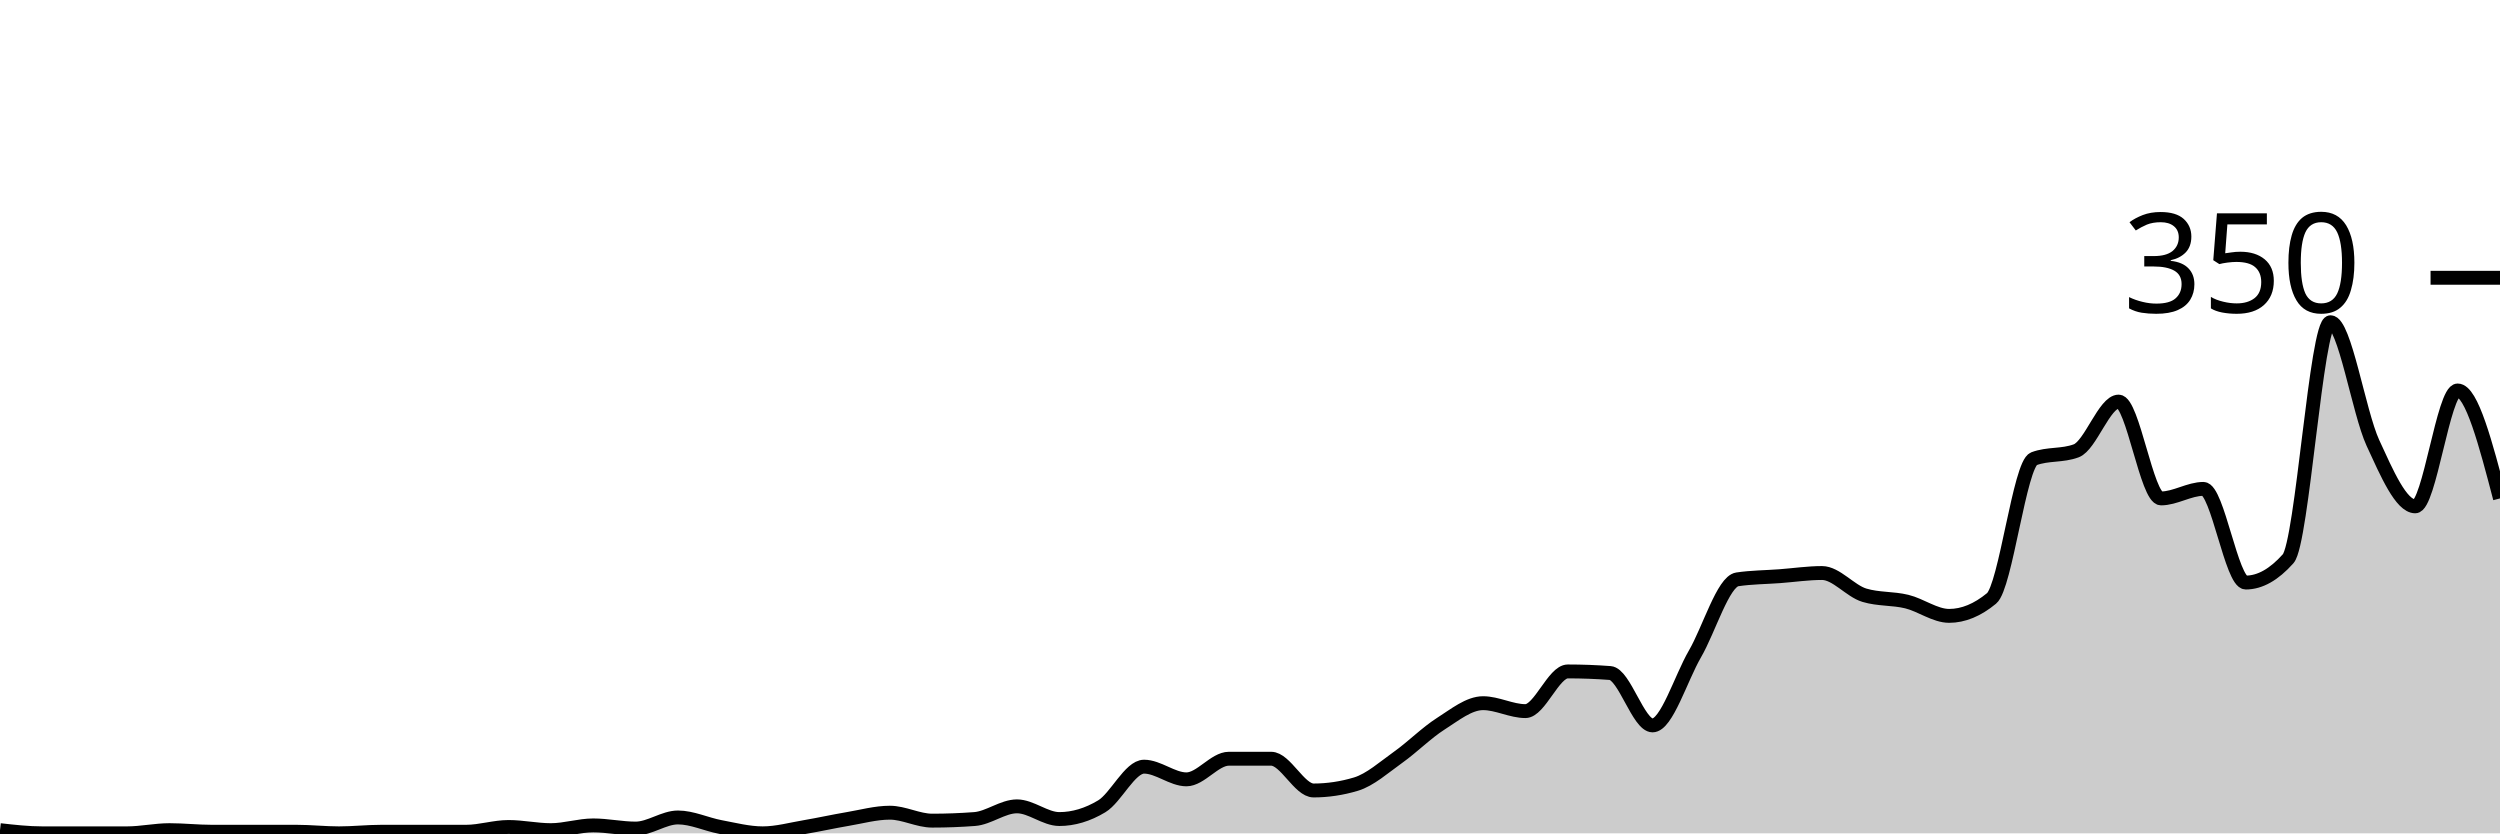
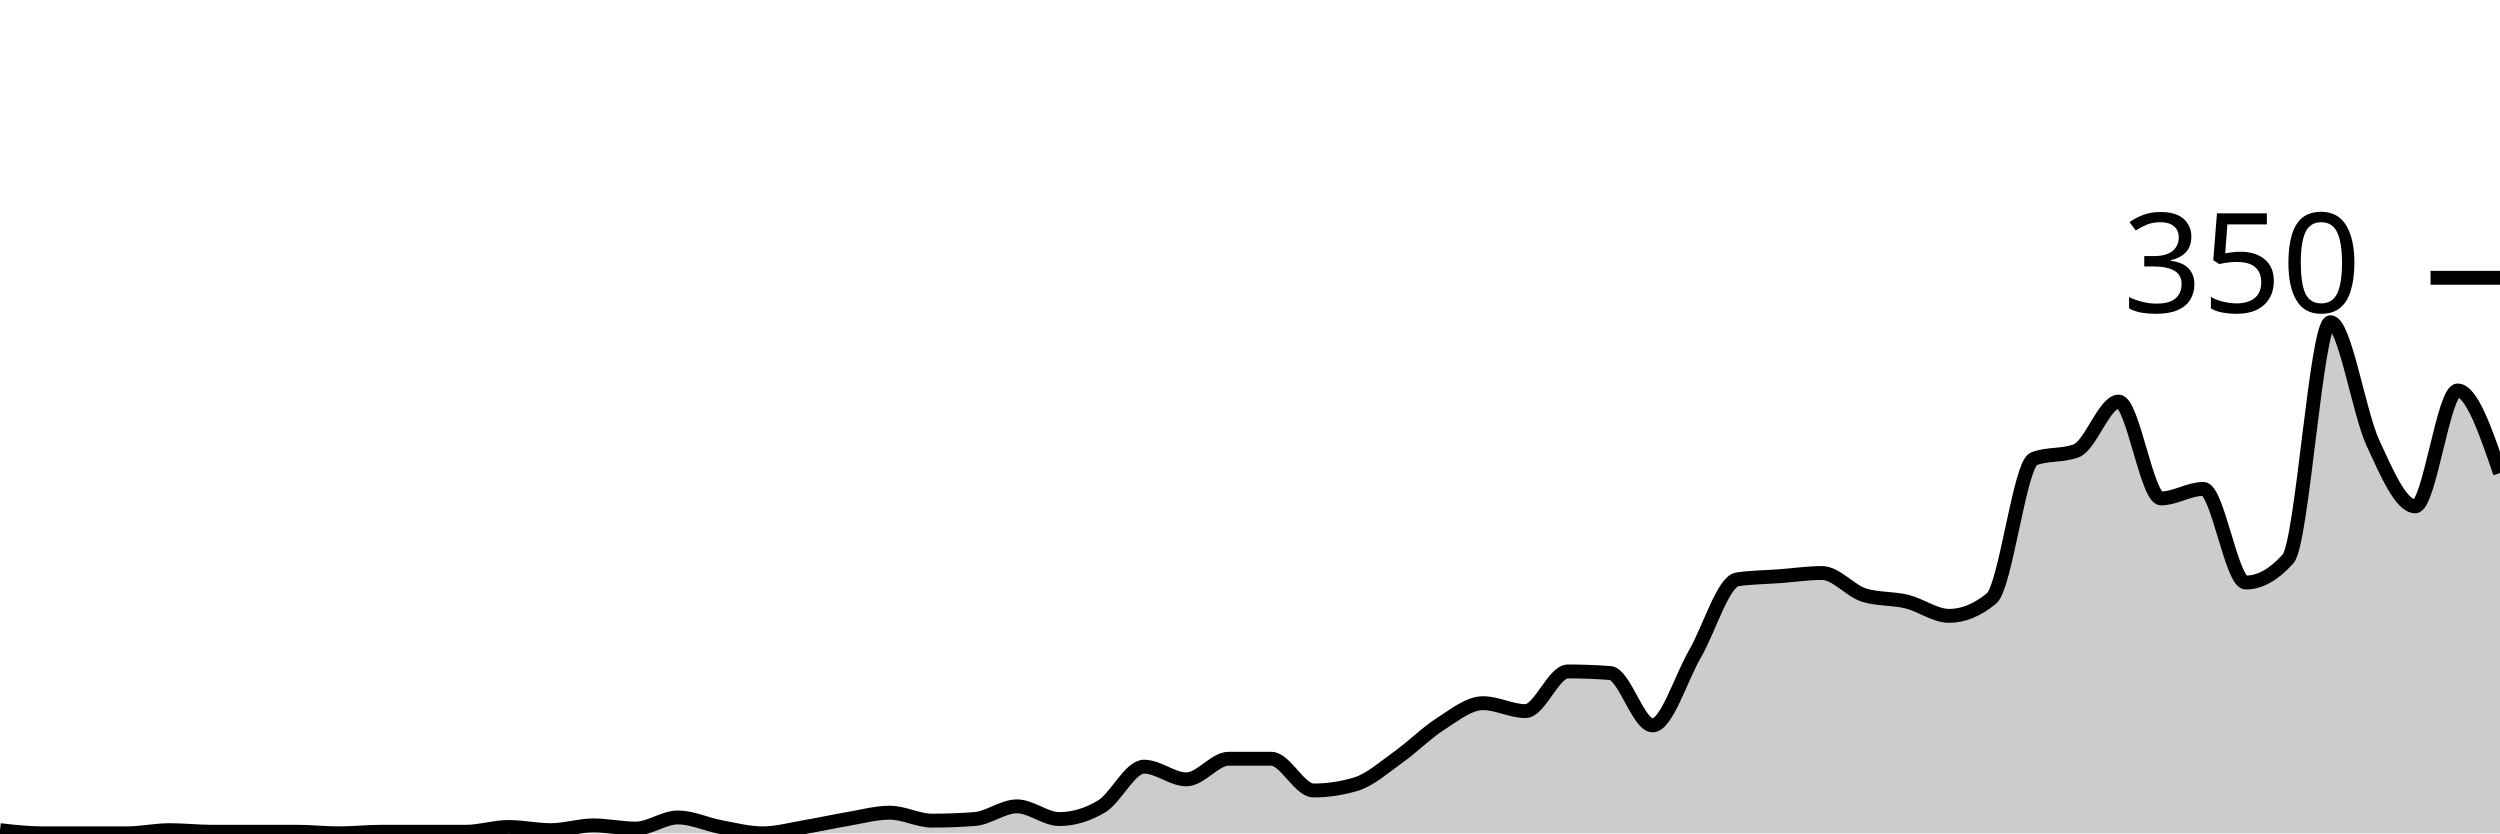
<svg xmlns="http://www.w3.org/2000/svg" viewBox="0 0 180 60">
  <g transform="translate(0,20)">
-     <path class="area" fill="rgba(0, 0, 0, 0.2)" d="M0,39.771C1.017,39.886,2.034,40,3.051,40C4.068,40,5.085,40,6.102,40C7.119,40,8.136,40,9.153,40C10.169,40,11.186,39.771,12.203,39.771C13.22,39.771,14.237,39.886,15.254,39.886C16.271,39.886,17.288,39.886,18.305,39.886C19.322,39.886,20.339,39.886,21.356,39.886C22.373,39.886,23.39,40,24.407,40C25.424,40,26.441,39.886,27.458,39.886C28.475,39.886,29.492,39.886,30.508,39.886C31.525,39.886,32.542,39.886,33.559,39.886C34.576,39.886,35.593,39.543,36.61,39.543C37.627,39.543,38.644,39.771,39.661,39.771C40.678,39.771,41.695,39.429,42.712,39.429C43.729,39.429,44.746,39.657,45.763,39.657C46.78,39.657,47.797,38.857,48.814,38.857C49.831,38.857,50.847,39.352,51.864,39.543C52.881,39.733,53.898,40,54.915,40C55.932,40,56.949,39.714,57.966,39.543C58.983,39.371,60,39.143,61.017,38.971C62.034,38.8,63.051,38.514,64.068,38.514C65.085,38.514,66.102,39.086,67.119,39.086C68.136,39.086,69.153,39.048,70.169,38.971C71.186,38.895,72.203,38.057,73.22,38.057C74.237,38.057,75.254,38.971,76.271,38.971C77.288,38.971,78.305,38.667,79.322,38.057C80.339,37.448,81.356,35.2,82.373,35.2C83.39,35.2,84.407,36.114,85.424,36.114C86.441,36.114,87.458,34.629,88.475,34.629C89.492,34.629,90.508,34.629,91.525,34.629C92.542,34.629,93.559,36.914,94.576,36.914C95.593,36.914,96.61,36.762,97.627,36.457C98.644,36.152,99.661,35.238,100.678,34.514C101.695,33.79,102.712,32.762,103.729,32.114C104.746,31.467,105.763,30.629,106.78,30.629C107.797,30.629,108.814,31.2,109.831,31.2C110.847,31.2,111.864,28.343,112.881,28.343C113.898,28.343,114.915,28.381,115.932,28.457C116.949,28.533,117.966,32.229,118.983,32.229C120,32.229,121.017,28.838,122.034,27.086C123.051,25.333,124.068,21.867,125.085,21.714C126.102,21.562,127.119,21.562,128.136,21.486C129.153,21.41,130.169,21.257,131.186,21.257C132.203,21.257,133.22,22.552,134.237,22.857C135.254,23.162,136.271,23.067,137.288,23.314C138.305,23.562,139.322,24.343,140.339,24.343C141.356,24.343,142.373,23.924,143.39,23.086C144.407,22.248,145.424,13.41,146.441,13.029C147.458,12.648,148.475,12.838,149.492,12.457C150.508,12.076,151.525,8.914,152.542,8.914C153.559,8.914,154.576,15.886,155.593,15.886C156.61,15.886,157.627,15.2,158.644,15.2C159.661,15.2,160.678,21.943,161.695,21.943C162.712,21.943,163.729,21.371,164.746,20.229C165.763,19.086,166.78,3.2,167.797,3.2C168.814,3.2,169.831,9.676,170.847,11.886C171.864,14.095,172.881,16.457,173.898,16.457C174.915,16.457,175.932,8.114,176.949,8.114C177.966,8.114,178.983,12,180,15.886L180,40C178.983,40,177.966,40,176.949,40C175.932,40,174.915,40,173.898,40C172.881,40,171.864,40,170.847,40C169.831,40,168.814,40,167.797,40C166.78,40,165.763,40,164.746,40C163.729,40,162.712,40,161.695,40C160.678,40,159.661,40,158.644,40C157.627,40,156.61,40,155.593,40C154.576,40,153.559,40,152.542,40C151.525,40,150.508,40,149.492,40C148.475,40,147.458,40,146.441,40C145.424,40,144.407,40,143.39,40C142.373,40,141.356,40,140.339,40C139.322,40,138.305,40,137.288,40C136.271,40,135.254,40,134.237,40C133.22,40,132.203,40,131.186,40C130.169,40,129.153,40,128.136,40C127.119,40,126.102,40,125.085,40C124.068,40,123.051,40,122.034,40C121.017,40,120,40,118.983,40C117.966,40,116.949,40,115.932,40C114.915,40,113.898,40,112.881,40C111.864,40,110.847,40,109.831,40C108.814,40,107.797,40,106.78,40C105.763,40,104.746,40,103.729,40C102.712,40,101.695,40,100.678,40C99.661,40,98.644,40,97.627,40C96.61,40,95.593,40,94.576,40C93.559,40,92.542,40,91.525,40C90.508,40,89.492,40,88.475,40C87.458,40,86.441,40,85.424,40C84.407,40,83.39,40,82.373,40C81.356,40,80.339,40,79.322,40C78.305,40,77.288,40,76.271,40C75.254,40,74.237,40,73.22,40C72.203,40,71.186,40,70.169,40C69.153,40,68.136,40,67.119,40C66.102,40,65.085,40,64.068,40C63.051,40,62.034,40,61.017,40C60,40,58.983,40,57.966,40C56.949,40,55.932,40,54.915,40C53.898,40,52.881,40,51.864,40C50.847,40,49.831,40,48.814,40C47.797,40,46.78,40,45.763,40C44.746,40,43.729,40,42.712,40C41.695,40,40.678,40,39.661,40C38.644,40,37.627,40,36.61,40C35.593,40,34.576,40,33.559,40C32.542,40,31.525,40,30.508,40C29.492,40,28.475,40,27.458,40C26.441,40,25.424,40,24.407,40C23.39,40,22.373,40,21.356,40C20.339,40,19.322,40,18.305,40C17.288,40,16.271,40,15.254,40C14.237,40,13.22,40,12.203,40C11.186,40,10.169,40,9.153,40C8.136,40,7.119,40,6.102,40C5.085,40,4.068,40,3.051,40C2.034,40,1.017,40,0,40Z" />
-     <path class="line" stroke="black" fill="none" d="M0,39.771C1.017,39.886,2.034,40,3.051,40C4.068,40,5.085,40,6.102,40C7.119,40,8.136,40,9.153,40C10.169,40,11.186,39.771,12.203,39.771C13.22,39.771,14.237,39.886,15.254,39.886C16.271,39.886,17.288,39.886,18.305,39.886C19.322,39.886,20.339,39.886,21.356,39.886C22.373,39.886,23.39,40,24.407,40C25.424,40,26.441,39.886,27.458,39.886C28.475,39.886,29.492,39.886,30.508,39.886C31.525,39.886,32.542,39.886,33.559,39.886C34.576,39.886,35.593,39.543,36.61,39.543C37.627,39.543,38.644,39.771,39.661,39.771C40.678,39.771,41.695,39.429,42.712,39.429C43.729,39.429,44.746,39.657,45.763,39.657C46.78,39.657,47.797,38.857,48.814,38.857C49.831,38.857,50.847,39.352,51.864,39.543C52.881,39.733,53.898,40,54.915,40C55.932,40,56.949,39.714,57.966,39.543C58.983,39.371,60,39.143,61.017,38.971C62.034,38.8,63.051,38.514,64.068,38.514C65.085,38.514,66.102,39.086,67.119,39.086C68.136,39.086,69.153,39.048,70.169,38.971C71.186,38.895,72.203,38.057,73.22,38.057C74.237,38.057,75.254,38.971,76.271,38.971C77.288,38.971,78.305,38.667,79.322,38.057C80.339,37.448,81.356,35.2,82.373,35.2C83.39,35.2,84.407,36.114,85.424,36.114C86.441,36.114,87.458,34.629,88.475,34.629C89.492,34.629,90.508,34.629,91.525,34.629C92.542,34.629,93.559,36.914,94.576,36.914C95.593,36.914,96.61,36.762,97.627,36.457C98.644,36.152,99.661,35.238,100.678,34.514C101.695,33.79,102.712,32.762,103.729,32.114C104.746,31.467,105.763,30.629,106.78,30.629C107.797,30.629,108.814,31.2,109.831,31.2C110.847,31.2,111.864,28.343,112.881,28.343C113.898,28.343,114.915,28.381,115.932,28.457C116.949,28.533,117.966,32.229,118.983,32.229C120,32.229,121.017,28.838,122.034,27.086C123.051,25.333,124.068,21.867,125.085,21.714C126.102,21.562,127.119,21.562,128.136,21.486C129.153,21.41,130.169,21.257,131.186,21.257C132.203,21.257,133.22,22.552,134.237,22.857C135.254,23.162,136.271,23.067,137.288,23.314C138.305,23.562,139.322,24.343,140.339,24.343C141.356,24.343,142.373,23.924,143.39,23.086C144.407,22.248,145.424,13.41,146.441,13.029C147.458,12.648,148.475,12.838,149.492,12.457C150.508,12.076,151.525,8.914,152.542,8.914C153.559,8.914,154.576,15.886,155.593,15.886C156.61,15.886,157.627,15.2,158.644,15.2C159.661,15.2,160.678,21.943,161.695,21.943C162.712,21.943,163.729,21.371,164.746,20.229C165.763,19.086,166.78,3.2,167.797,3.2C168.814,3.2,169.831,9.676,170.847,11.886C171.864,14.095,172.881,16.457,173.898,16.457C174.915,16.457,175.932,8.114,176.949,8.114C177.966,8.114,178.983,12,180,15.886" />
+     <path class="area" fill="rgba(0, 0, 0, 0.2)" d="M0,39.771C1.017,39.886,2.034,40,3.051,40C4.068,40,5.085,40,6.102,40C7.119,40,8.136,40,9.153,40C10.169,40,11.186,39.771,12.203,39.771C13.22,39.771,14.237,39.886,15.254,39.886C16.271,39.886,17.288,39.886,18.305,39.886C19.322,39.886,20.339,39.886,21.356,39.886C22.373,39.886,23.39,40,24.407,40C25.424,40,26.441,39.886,27.458,39.886C28.475,39.886,29.492,39.886,30.508,39.886C31.525,39.886,32.542,39.886,33.559,39.886C34.576,39.886,35.593,39.543,36.61,39.543C37.627,39.543,38.644,39.771,39.661,39.771C40.678,39.771,41.695,39.429,42.712,39.429C43.729,39.429,44.746,39.657,45.763,39.657C46.78,39.657,47.797,38.857,48.814,38.857C49.831,38.857,50.847,39.352,51.864,39.543C52.881,39.733,53.898,40,54.915,40C55.932,40,56.949,39.714,57.966,39.543C58.983,39.371,60,39.143,61.017,38.971C62.034,38.8,63.051,38.514,64.068,38.514C65.085,38.514,66.102,39.086,67.119,39.086C68.136,39.086,69.153,39.048,70.169,38.971C71.186,38.895,72.203,38.057,73.22,38.057C74.237,38.057,75.254,38.971,76.271,38.971C77.288,38.971,78.305,38.667,79.322,38.057C80.339,37.448,81.356,35.2,82.373,35.2C83.39,35.2,84.407,36.114,85.424,36.114C86.441,36.114,87.458,34.629,88.475,34.629C89.492,34.629,90.508,34.629,91.525,34.629C92.542,34.629,93.559,36.914,94.576,36.914C95.593,36.914,96.61,36.762,97.627,36.457C98.644,36.152,99.661,35.238,100.678,34.514C101.695,33.79,102.712,32.762,103.729,32.114C104.746,31.467,105.763,30.629,106.78,30.629C107.797,30.629,108.814,31.2,109.831,31.2C110.847,31.2,111.864,28.343,112.881,28.343C113.898,28.343,114.915,28.381,115.932,28.457C116.949,28.533,117.966,32.229,118.983,32.229C120,32.229,121.017,28.838,122.034,27.086C123.051,25.333,124.068,21.867,125.085,21.714C126.102,21.562,127.119,21.562,128.136,21.486C129.153,21.41,130.169,21.257,131.186,21.257C132.203,21.257,133.22,22.552,134.237,22.857C135.254,23.162,136.271,23.067,137.288,23.314C138.305,23.562,139.322,24.343,140.339,24.343C141.356,24.343,142.373,23.924,143.39,23.086C144.407,22.248,145.424,13.41,146.441,13.029C147.458,12.648,148.475,12.838,149.492,12.457C150.508,12.076,151.525,8.914,152.542,8.914C153.559,8.914,154.576,15.886,155.593,15.886C156.61,15.886,157.627,15.2,158.644,15.2C159.661,15.2,160.678,21.943,161.695,21.943C162.712,21.943,163.729,21.371,164.746,20.229C165.763,19.086,166.78,3.2,167.797,3.2C168.814,3.2,169.831,9.676,170.847,11.886C171.864,14.095,172.881,16.457,173.898,16.457C174.915,16.457,175.932,8.114,176.949,8.114C177.966,8.114,178.983,11.086,180,14.057L180,40C178.983,40,177.966,40,176.949,40C175.932,40,174.915,40,173.898,40C172.881,40,171.864,40,170.847,40C169.831,40,168.814,40,167.797,40C166.78,40,165.763,40,164.746,40C163.729,40,162.712,40,161.695,40C160.678,40,159.661,40,158.644,40C157.627,40,156.61,40,155.593,40C154.576,40,153.559,40,152.542,40C151.525,40,150.508,40,149.492,40C148.475,40,147.458,40,146.441,40C145.424,40,144.407,40,143.39,40C142.373,40,141.356,40,140.339,40C139.322,40,138.305,40,137.288,40C136.271,40,135.254,40,134.237,40C133.22,40,132.203,40,131.186,40C130.169,40,129.153,40,128.136,40C127.119,40,126.102,40,125.085,40C124.068,40,123.051,40,122.034,40C121.017,40,120,40,118.983,40C117.966,40,116.949,40,115.932,40C114.915,40,113.898,40,112.881,40C111.864,40,110.847,40,109.831,40C108.814,40,107.797,40,106.78,40C105.763,40,104.746,40,103.729,40C102.712,40,101.695,40,100.678,40C99.661,40,98.644,40,97.627,40C96.61,40,95.593,40,94.576,40C93.559,40,92.542,40,91.525,40C90.508,40,89.492,40,88.475,40C87.458,40,86.441,40,85.424,40C84.407,40,83.39,40,82.373,40C81.356,40,80.339,40,79.322,40C78.305,40,77.288,40,76.271,40C75.254,40,74.237,40,73.22,40C72.203,40,71.186,40,70.169,40C69.153,40,68.136,40,67.119,40C66.102,40,65.085,40,64.068,40C63.051,40,62.034,40,61.017,40C60,40,58.983,40,57.966,40C56.949,40,55.932,40,54.915,40C53.898,40,52.881,40,51.864,40C50.847,40,49.831,40,48.814,40C47.797,40,46.78,40,45.763,40C44.746,40,43.729,40,42.712,40C41.695,40,40.678,40,39.661,40C38.644,40,37.627,40,36.61,40C35.593,40,34.576,40,33.559,40C32.542,40,31.525,40,30.508,40C29.492,40,28.475,40,27.458,40C26.441,40,25.424,40,24.407,40C23.39,40,22.373,40,21.356,40C20.339,40,19.322,40,18.305,40C17.288,40,16.271,40,15.254,40C14.237,40,13.22,40,12.203,40C11.186,40,10.169,40,9.153,40C8.136,40,7.119,40,6.102,40C5.085,40,4.068,40,3.051,40C2.034,40,1.017,40,0,40Z" />
+     <path class="line" stroke="black" fill="none" d="M0,39.771C1.017,39.886,2.034,40,3.051,40C4.068,40,5.085,40,6.102,40C7.119,40,8.136,40,9.153,40C10.169,40,11.186,39.771,12.203,39.771C13.22,39.771,14.237,39.886,15.254,39.886C16.271,39.886,17.288,39.886,18.305,39.886C19.322,39.886,20.339,39.886,21.356,39.886C22.373,39.886,23.39,40,24.407,40C25.424,40,26.441,39.886,27.458,39.886C28.475,39.886,29.492,39.886,30.508,39.886C31.525,39.886,32.542,39.886,33.559,39.886C34.576,39.886,35.593,39.543,36.61,39.543C37.627,39.543,38.644,39.771,39.661,39.771C40.678,39.771,41.695,39.429,42.712,39.429C43.729,39.429,44.746,39.657,45.763,39.657C46.78,39.657,47.797,38.857,48.814,38.857C49.831,38.857,50.847,39.352,51.864,39.543C52.881,39.733,53.898,40,54.915,40C55.932,40,56.949,39.714,57.966,39.543C58.983,39.371,60,39.143,61.017,38.971C62.034,38.8,63.051,38.514,64.068,38.514C65.085,38.514,66.102,39.086,67.119,39.086C68.136,39.086,69.153,39.048,70.169,38.971C71.186,38.895,72.203,38.057,73.22,38.057C74.237,38.057,75.254,38.971,76.271,38.971C77.288,38.971,78.305,38.667,79.322,38.057C80.339,37.448,81.356,35.2,82.373,35.2C83.39,35.2,84.407,36.114,85.424,36.114C86.441,36.114,87.458,34.629,88.475,34.629C89.492,34.629,90.508,34.629,91.525,34.629C92.542,34.629,93.559,36.914,94.576,36.914C95.593,36.914,96.61,36.762,97.627,36.457C98.644,36.152,99.661,35.238,100.678,34.514C101.695,33.79,102.712,32.762,103.729,32.114C104.746,31.467,105.763,30.629,106.78,30.629C107.797,30.629,108.814,31.2,109.831,31.2C110.847,31.2,111.864,28.343,112.881,28.343C113.898,28.343,114.915,28.381,115.932,28.457C116.949,28.533,117.966,32.229,118.983,32.229C120,32.229,121.017,28.838,122.034,27.086C123.051,25.333,124.068,21.867,125.085,21.714C126.102,21.562,127.119,21.562,128.136,21.486C129.153,21.41,130.169,21.257,131.186,21.257C132.203,21.257,133.22,22.552,134.237,22.857C135.254,23.162,136.271,23.067,137.288,23.314C138.305,23.562,139.322,24.343,140.339,24.343C141.356,24.343,142.373,23.924,143.39,23.086C144.407,22.248,145.424,13.41,146.441,13.029C147.458,12.648,148.475,12.838,149.492,12.457C150.508,12.076,151.525,8.914,152.542,8.914C153.559,8.914,154.576,15.886,155.593,15.886C156.61,15.886,157.627,15.2,158.644,15.2C159.661,15.2,160.678,21.943,161.695,21.943C162.712,21.943,163.729,21.371,164.746,20.229C165.763,19.086,166.78,3.2,167.797,3.2C168.814,3.2,169.831,9.676,170.847,11.886C171.864,14.095,172.881,16.457,173.898,16.457C174.915,16.457,175.932,8.114,176.949,8.114C177.966,8.114,178.983,11.086,180,14.057" />
    <path class="axis-ceiling" stroke-width="1" stroke="black" fill="none" d="M175,0L180,0" />
    <text class="axis-ceiling-label" font-family="sans-serif" text-anchor="end" font-size="10px" x="170" y="2.5">350</text>
  </g>
</svg>
